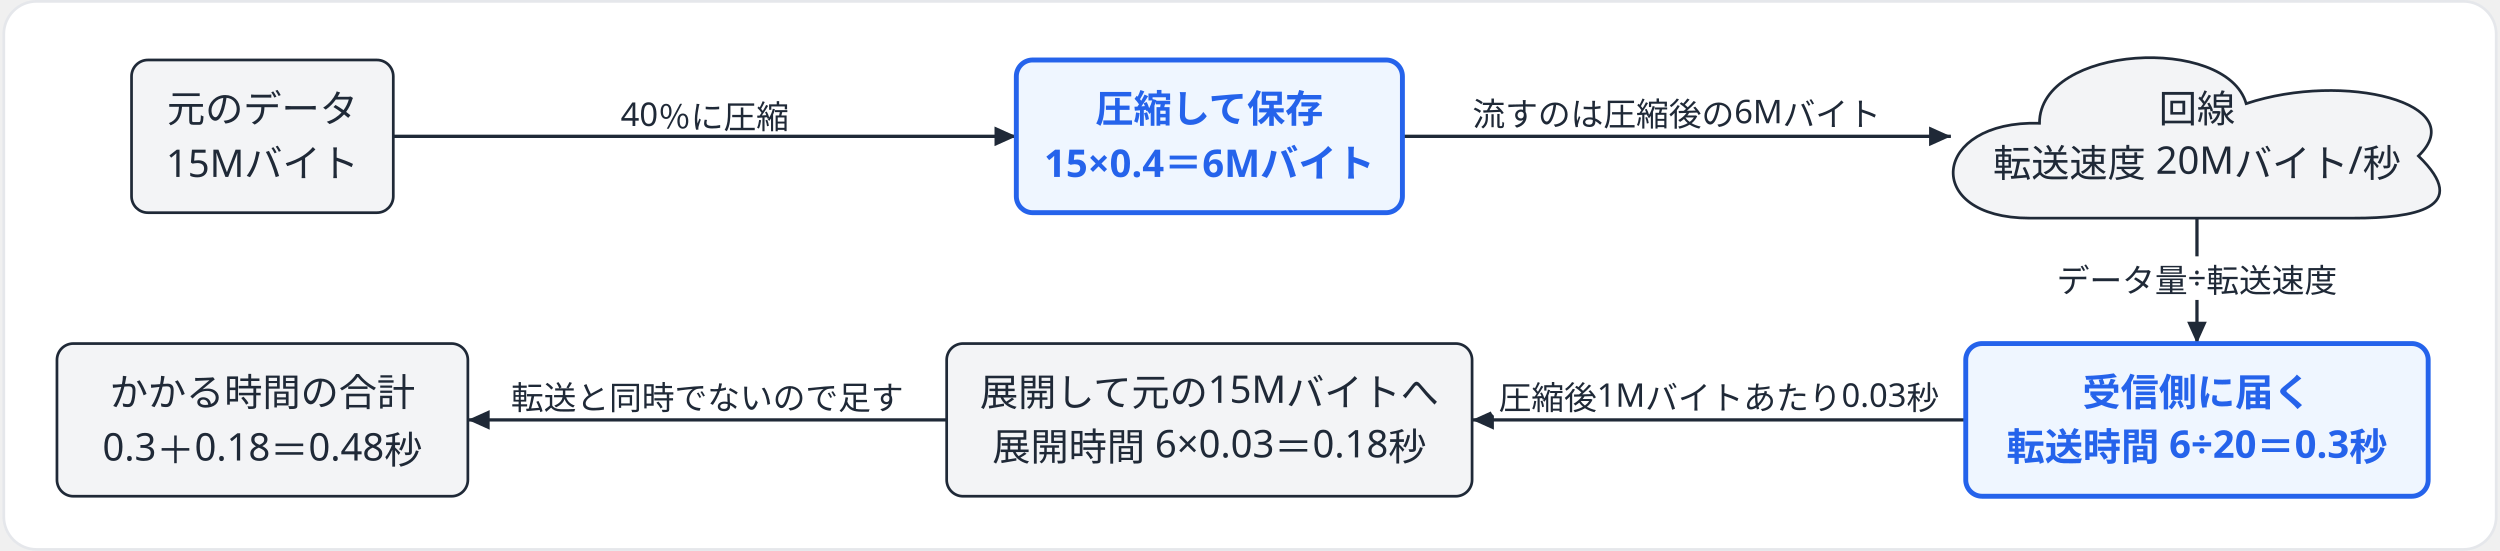
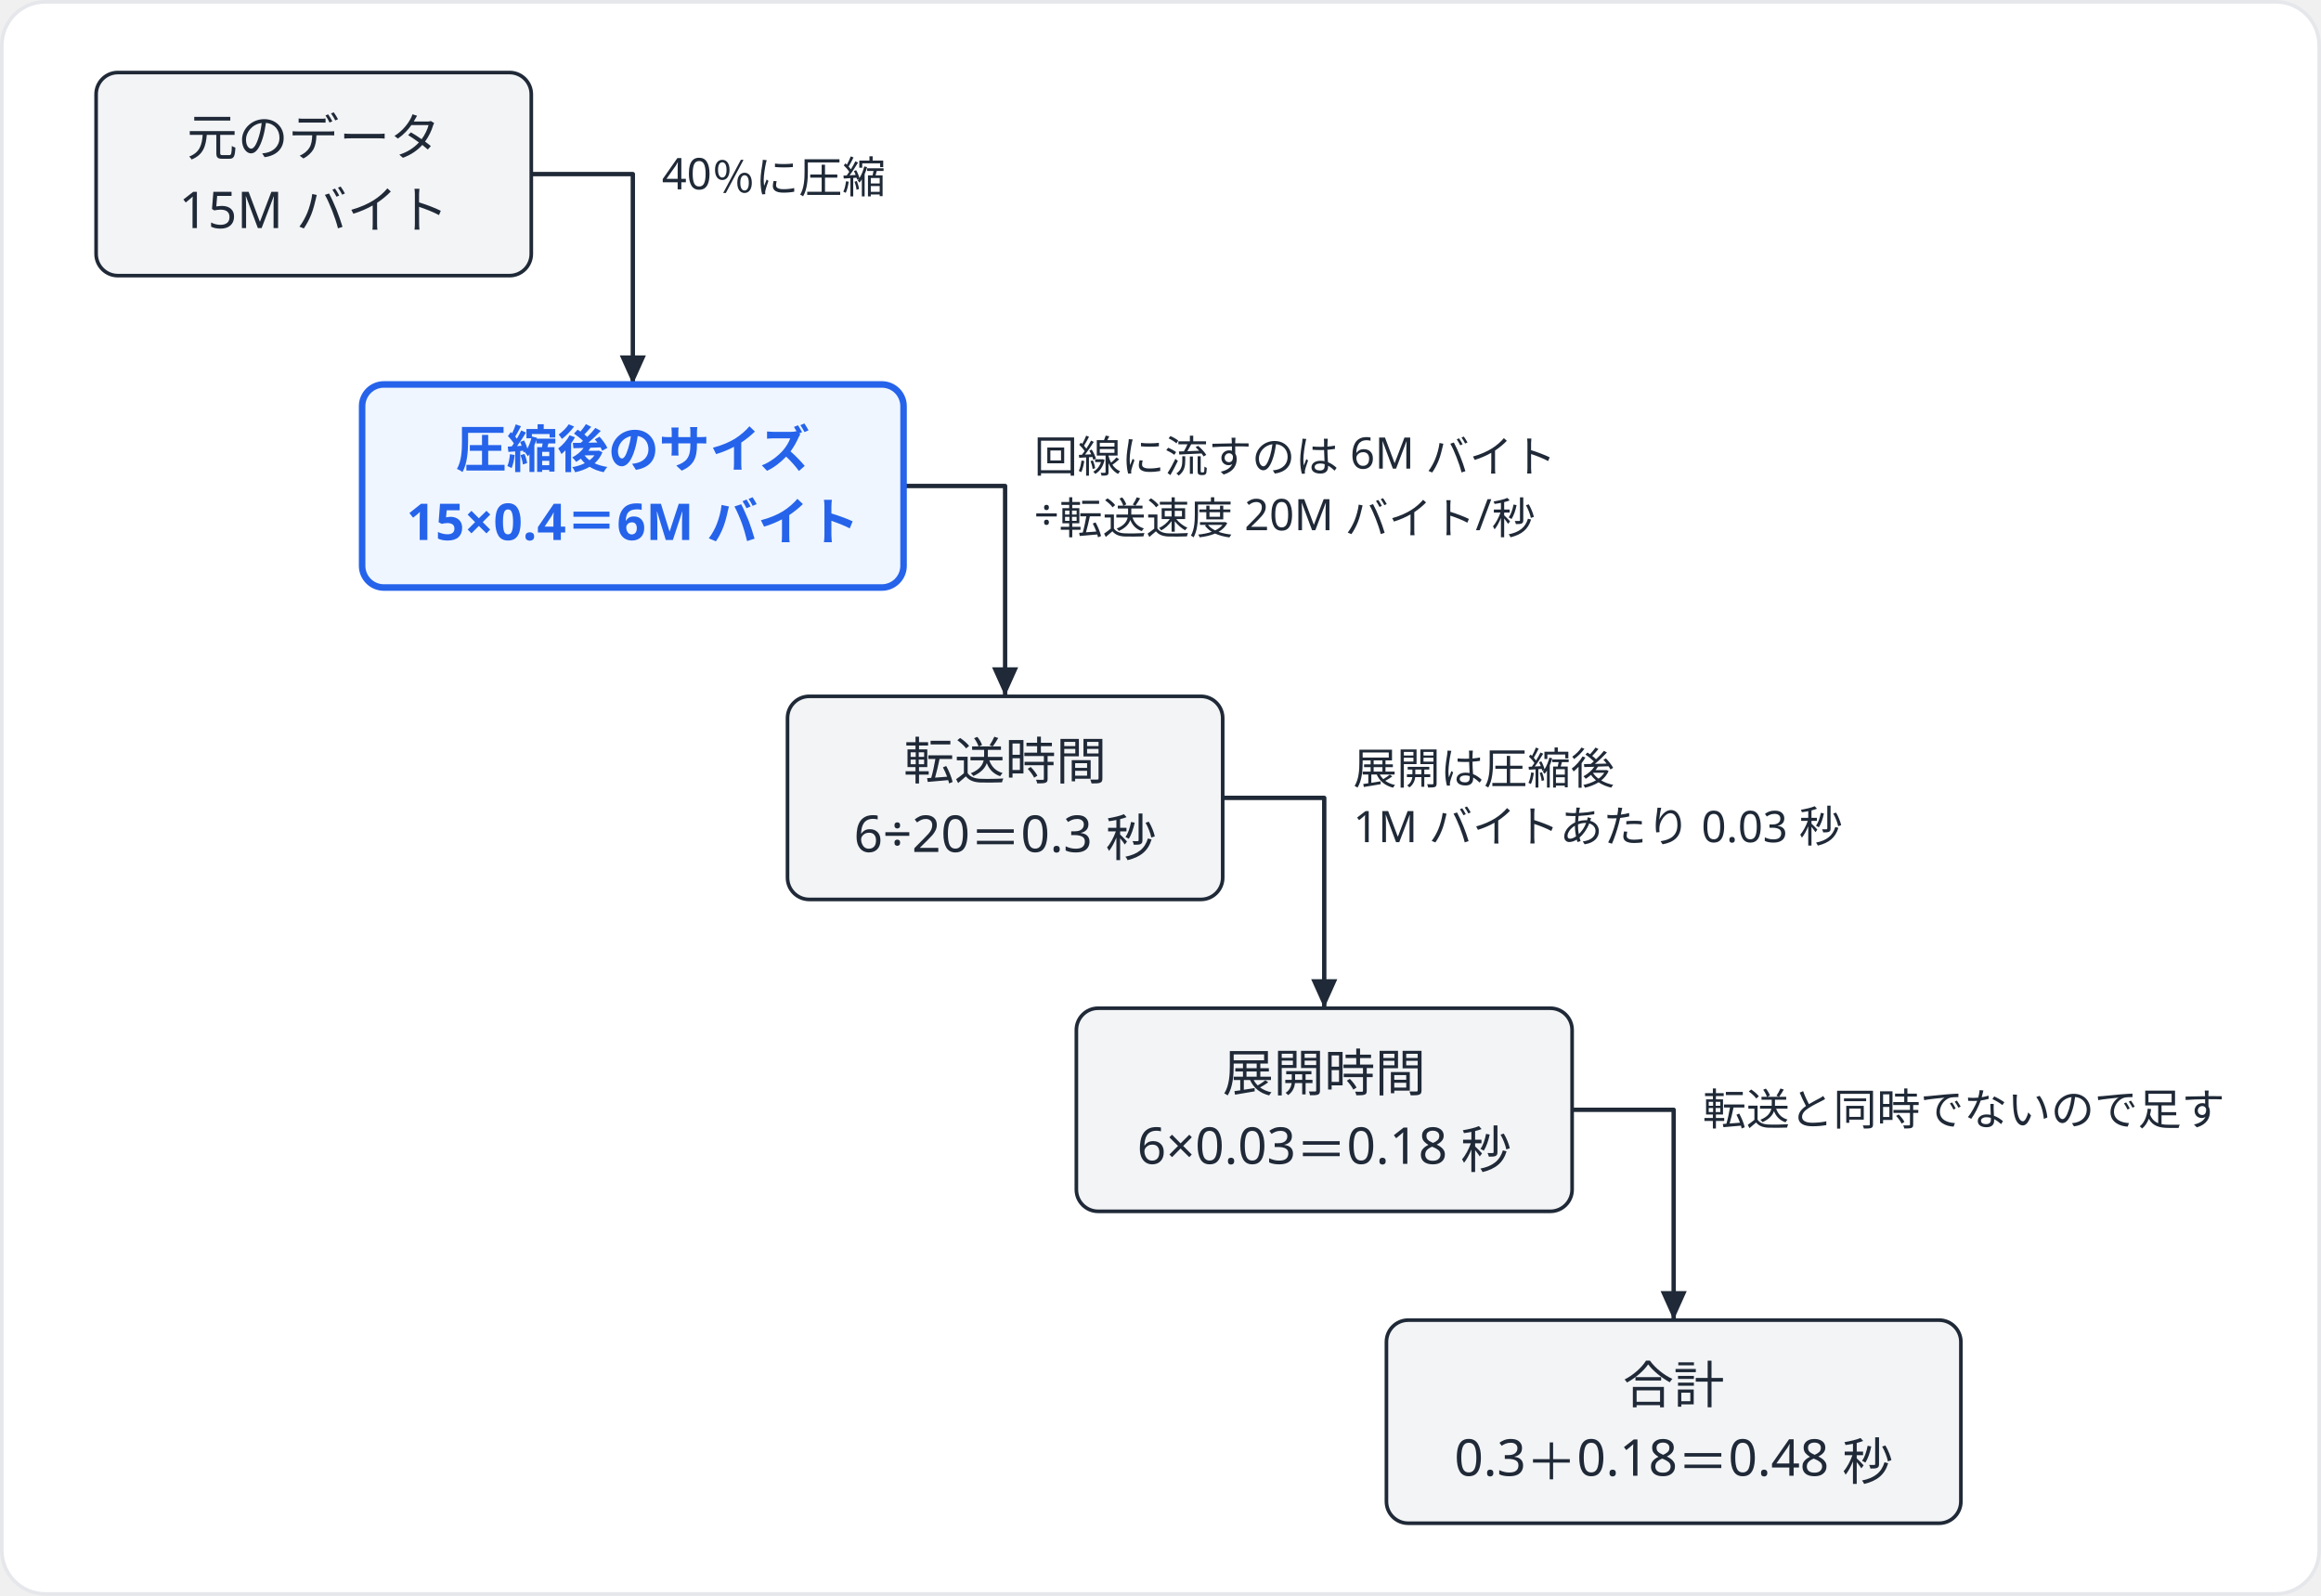
- <svg xmlns="http://www.w3.org/2000/svg" width="640" height="141" viewBox="0 0 915.1 202">
-   <rect x="0.5" y="0.5" width="914.1" height="201" rx="12" fill="#ffffff" stroke="#e5e7eb" stroke-width="1" />
-   <g transform="translate(20 20)">
-     <polyline points="123.35,30 351.85,30" fill="none" stroke="#1f2937" stroke-width="1.2" stroke-linejoin="round" />
-     <polygon points="351.85,30 343.85,33.6 343.85,26.4" fill="#1f2937" />
-     <polyline points="493.45,30 694.6,30" fill="none" stroke="#1f2937" stroke-width="1.2" stroke-linejoin="round" />
-     <polygon points="694.6,30 686.6,33.6 686.6,26.4" fill="#1f2937" />
-     <polyline points="784.85,60 784.85,106" fill="none" stroke="#1f2937" stroke-width="1.2" stroke-linejoin="round" />
-     <polygon points="784.85,106 781.25,98 788.45,98" fill="#1f2937" />
-     <polyline points="700.05,134 519,134" fill="none" stroke="#1f2937" stroke-width="1.2" stroke-linejoin="round" />
-     <polygon points="519,134 527,130.4 527,137.6" fill="#1f2937" />
-     <polyline points="326.3,134 150.7,134" fill="none" stroke="#1f2937" stroke-width="1.2" stroke-linejoin="round" />
-     <polygon points="150.7,134 158.7,130.4 158.7,137.6" fill="#1f2937" />
-     <rect x="27.35" y="2" width="96" height="56" rx="6" fill="#f3f4f6" stroke="#1f2937" stroke-width="1" />
-     <text x="75.35" y="24.9" font-family="Hiragino Sans, Hiragino Kaku Gothic ProN, Noto Sans JP, Yu Gothic, Meiryo, sans-serif" font-size="14" fill="#1f2937" text-anchor="middle">元のデータ</text>
-     <text x="75.35" y="44.9" font-family="Hiragino Sans, Hiragino Kaku Gothic ProN, Noto Sans JP, Yu Gothic, Meiryo, sans-serif" font-size="14" fill="#1f2937" text-anchor="middle">15Mバイト</text>
-     <rect x="351.85" y="2" width="141.6" height="56" rx="6" fill="#eff6ff" stroke="#2563eb" stroke-width="1.8" />
-     <text x="422.65" y="24.9" font-family="Hiragino Sans, Hiragino Kaku Gothic ProN, Noto Sans JP, Yu Gothic, Meiryo, sans-serif" font-size="14" fill="#2563eb" text-anchor="middle" font-weight="600">圧縮して保存</text>
-     <text x="422.65" y="44.9" font-family="Hiragino Sans, Hiragino Kaku Gothic ProN, Noto Sans JP, Yu Gothic, Meiryo, sans-serif" font-size="14" fill="#2563eb" text-anchor="middle" font-weight="600">15×0.4＝6Mバイト</text>
-     <path d="M 723.48 60 C 683.77 60 687.38 24 727.09 25.2 C 727.09 -3.6 795.68 -7.2 802.9 18 C 839 6 885.93 18 866.07 37.2 C 885.93 56.4 864.27 60 842.61 60 Z" fill="#f3f4f6" stroke="#1f2937" stroke-width="1" />
-     <text x="784.85" y="24.9" font-family="Hiragino Sans, Hiragino Kaku Gothic ProN, Noto Sans JP, Yu Gothic, Meiryo, sans-serif" font-size="14" fill="#1f2937" text-anchor="middle">回線</text>
-     <text x="784.85" y="44.9" font-family="Hiragino Sans, Hiragino Kaku Gothic ProN, Noto Sans JP, Yu Gothic, Meiryo, sans-serif" font-size="14" fill="#1f2937" text-anchor="middle">転送速度 20Mバイト/秒</text>
-     <rect x="700.05" y="106" width="169.6" height="56" rx="6" fill="#eff6ff" stroke="#2563eb" stroke-width="1.8" />
-     <text x="784.85" y="128.9" font-family="Hiragino Sans, Hiragino Kaku Gothic ProN, Noto Sans JP, Yu Gothic, Meiryo, sans-serif" font-size="14" fill="#2563eb" text-anchor="middle" font-weight="600">受信側に届く</text>
-     <text x="784.85" y="148.9" font-family="Hiragino Sans, Hiragino Kaku Gothic ProN, Noto Sans JP, Yu Gothic, Meiryo, sans-serif" font-size="14" fill="#2563eb" text-anchor="middle" font-weight="600">転送時間 6÷20＝0.3秒</text>
-     <rect x="326.3" y="106" width="192.7" height="56" rx="6" fill="#f3f4f6" stroke="#1f2937" stroke-width="1" />
-     <text x="422.65" y="128.9" font-family="Hiragino Sans, Hiragino Kaku Gothic ProN, Noto Sans JP, Yu Gothic, Meiryo, sans-serif" font-size="14" fill="#1f2937" text-anchor="middle">展開して元の15Mバイトへ</text>
-     <text x="422.65" y="148.9" font-family="Hiragino Sans, Hiragino Kaku Gothic ProN, Noto Sans JP, Yu Gothic, Meiryo, sans-serif" font-size="14" fill="#1f2937" text-anchor="middle">展開時間 6×0.03＝0.18秒</text>
-     <rect x="0" y="106" width="150.7" height="56" rx="6" fill="#f3f4f6" stroke="#1f2937" stroke-width="1" />
-     <text x="75.35" y="128.9" font-family="Hiragino Sans, Hiragino Kaku Gothic ProN, Noto Sans JP, Yu Gothic, Meiryo, sans-serif" font-size="14" fill="#1f2937" text-anchor="middle">かかる時間の合計</text>
-     <text x="75.35" y="148.9" font-family="Hiragino Sans, Hiragino Kaku Gothic ProN, Noto Sans JP, Yu Gothic, Meiryo, sans-serif" font-size="14" fill="#1f2937" text-anchor="middle">0.3＋0.18＝0.48秒</text>
-     <rect x="203" y="13" width="69.2" height="16" rx="3" fill="#ffffff" />
-     <text x="237.6" y="26.2" font-family="Hiragino Sans, Hiragino Kaku Gothic ProN, Noto Sans JP, Yu Gothic, Meiryo, sans-serif" font-size="12" fill="#1f2937" text-anchor="middle">40％に圧縮</text>
-     <rect x="517.42" y="13" width="153.2" height="16" rx="3" fill="#ffffff" />
-     <text x="594.02" y="26.2" font-family="Hiragino Sans, Hiragino Kaku Gothic ProN, Noto Sans JP, Yu Gothic, Meiryo, sans-serif" font-size="12" fill="#1f2937" text-anchor="middle">流すのは圧縮後の6Mバイト</text>
-     <rect x="729.55" y="74" width="110.6" height="16" rx="3" fill="#ffffff" />
-     <text x="784.85" y="87.2" font-family="Hiragino Sans, Hiragino Kaku Gothic ProN, Noto Sans JP, Yu Gothic, Meiryo, sans-serif" font-size="12" fill="#1f2937" text-anchor="middle">データ量÷転送速度</text>
-     <rect x="525.73" y="117" width="167.6" height="16" rx="3" fill="#ffffff" />
-     <text x="609.52" y="130.2" font-family="Hiragino Sans, Hiragino Kaku Gothic ProN, Noto Sans JP, Yu Gothic, Meiryo, sans-serif" font-size="12" fill="#1f2937" text-anchor="middle">圧縮後1Mバイトあたり0.03秒</text>
-     <rect x="162.5" y="117" width="152" height="16" rx="3" fill="#ffffff" />
-     <text x="238.5" y="130.2" font-family="Hiragino Sans, Hiragino Kaku Gothic ProN, Noto Sans JP, Yu Gothic, Meiryo, sans-serif" font-size="12" fill="#1f2937" text-anchor="middle">転送と同時でないので足す</text>
+ <svg xmlns="http://www.w3.org/2000/svg" width="640" height="440" viewBox="0 0 640 440">
+   <rect x="0.5" y="0.5" width="639" height="439" rx="12" fill="#ffffff" stroke="#e5e7eb" stroke-width="1" />
+   <g transform="translate(26.5 20)">
+     <polyline points="120,28 148,28 148,86" fill="none" stroke="#1f2937" stroke-width="1.2" stroke-linejoin="round" />
+     <polygon points="148,86 144.4,78 151.6,78" fill="#1f2937" />
+     <polyline points="222.65,114 250.65,114 250.65,172" fill="none" stroke="#1f2937" stroke-width="1.2" stroke-linejoin="round" />
+     <polygon points="250.65,172 247.05,164 254.25,164" fill="#1f2937" />
+     <polyline points="310.65,200 338.65,200 338.65,258" fill="none" stroke="#1f2937" stroke-width="1.2" stroke-linejoin="round" />
+     <polygon points="338.65,258 335.05,250 342.25,250" fill="#1f2937" />
+     <polyline points="407,286 435,286 435,344" fill="none" stroke="#1f2937" stroke-width="1.2" stroke-linejoin="round" />
+     <polygon points="435,344 431.4,336 438.6,336" fill="#1f2937" />
+     <rect x="0" y="0" width="120" height="56" rx="6" fill="#f3f4f6" stroke="#1f2937" stroke-width="1" />
+     <text x="60" y="22.9" font-family="Hiragino Sans, Hiragino Kaku Gothic ProN, Noto Sans JP, Yu Gothic, Meiryo, sans-serif" font-size="14" fill="#1f2937" text-anchor="middle">元のデータ</text>
+     <text x="60" y="42.9" font-family="Hiragino Sans, Hiragino Kaku Gothic ProN, Noto Sans JP, Yu Gothic, Meiryo, sans-serif" font-size="14" fill="#1f2937" text-anchor="middle">15M バイト</text>
+     <rect x="73.35" y="86" width="149.3" height="56" rx="6" fill="#eff6ff" stroke="#2563eb" stroke-width="1.8" />
+     <text x="148" y="108.9" font-family="Hiragino Sans, Hiragino Kaku Gothic ProN, Noto Sans JP, Yu Gothic, Meiryo, sans-serif" font-size="14" fill="#2563eb" text-anchor="middle" font-weight="600">圧縮後のサイズ</text>
+     <text x="148" y="128.9" font-family="Hiragino Sans, Hiragino Kaku Gothic ProN, Noto Sans JP, Yu Gothic, Meiryo, sans-serif" font-size="14" fill="#2563eb" text-anchor="middle" font-weight="600">15×0.4＝6M バイト</text>
+     <rect x="190.65" y="172" width="120" height="56" rx="6" fill="#f3f4f6" stroke="#1f2937" stroke-width="1" />
+     <text x="250.65" y="194.9" font-family="Hiragino Sans, Hiragino Kaku Gothic ProN, Noto Sans JP, Yu Gothic, Meiryo, sans-serif" font-size="14" fill="#1f2937" text-anchor="middle">転送時間</text>
+     <text x="250.65" y="214.9" font-family="Hiragino Sans, Hiragino Kaku Gothic ProN, Noto Sans JP, Yu Gothic, Meiryo, sans-serif" font-size="14" fill="#1f2937" text-anchor="middle">6÷20＝0.3 秒</text>
+     <rect x="270.3" y="258" width="136.7" height="56" rx="6" fill="#f3f4f6" stroke="#1f2937" stroke-width="1" />
+     <text x="338.65" y="280.9" font-family="Hiragino Sans, Hiragino Kaku Gothic ProN, Noto Sans JP, Yu Gothic, Meiryo, sans-serif" font-size="14" fill="#1f2937" text-anchor="middle">展開時間</text>
+     <text x="338.65" y="300.9" font-family="Hiragino Sans, Hiragino Kaku Gothic ProN, Noto Sans JP, Yu Gothic, Meiryo, sans-serif" font-size="14" fill="#1f2937" text-anchor="middle">6×0.03＝0.18 秒</text>
+     <rect x="355.8" y="344" width="158.4" height="56" rx="6" fill="#f3f4f6" stroke="#1f2937" stroke-width="1" />
+     <text x="435" y="366.9" font-family="Hiragino Sans, Hiragino Kaku Gothic ProN, Noto Sans JP, Yu Gothic, Meiryo, sans-serif" font-size="14" fill="#1f2937" text-anchor="middle">合計</text>
+     <text x="435" y="386.9" font-family="Hiragino Sans, Hiragino Kaku Gothic ProN, Noto Sans JP, Yu Gothic, Meiryo, sans-serif" font-size="14" fill="#1f2937" text-anchor="middle">0.3＋0.18＝0.48 秒</text>
+     <text x="156" y="32.2" font-family="Hiragino Sans, Hiragino Kaku Gothic ProN, Noto Sans JP, Yu Gothic, Meiryo, sans-serif" font-size="12" fill="#1f2937" text-anchor="start">40％に圧縮</text>
+     <text x="258.65" y="110.2" font-family="Hiragino Sans, Hiragino Kaku Gothic ProN, Noto Sans JP, Yu Gothic, Meiryo, sans-serif" font-size="12" fill="#1f2937" text-anchor="start">回線に流すのは 6M バイト</text>
+     <text x="258.65" y="126.2" font-family="Hiragino Sans, Hiragino Kaku Gothic ProN, Noto Sans JP, Yu Gothic, Meiryo, sans-serif" font-size="12" fill="#1f2937" text-anchor="start">÷転送速度 20M バイト/秒</text>
+     <text x="346.65" y="196.2" font-family="Hiragino Sans, Hiragino Kaku Gothic ProN, Noto Sans JP, Yu Gothic, Meiryo, sans-serif" font-size="12" fill="#1f2937" text-anchor="start">展開は圧縮後</text>
+     <text x="346.65" y="212.2" font-family="Hiragino Sans, Hiragino Kaku Gothic ProN, Noto Sans JP, Yu Gothic, Meiryo, sans-serif" font-size="12" fill="#1f2937" text-anchor="start">1M バイトあたり 0.03 秒</text>
+     <text x="443" y="290.2" font-family="Hiragino Sans, Hiragino Kaku Gothic ProN, Noto Sans JP, Yu Gothic, Meiryo, sans-serif" font-size="12" fill="#1f2937" text-anchor="start">転送と同時でないので足す</text>
  </g>
</svg>
